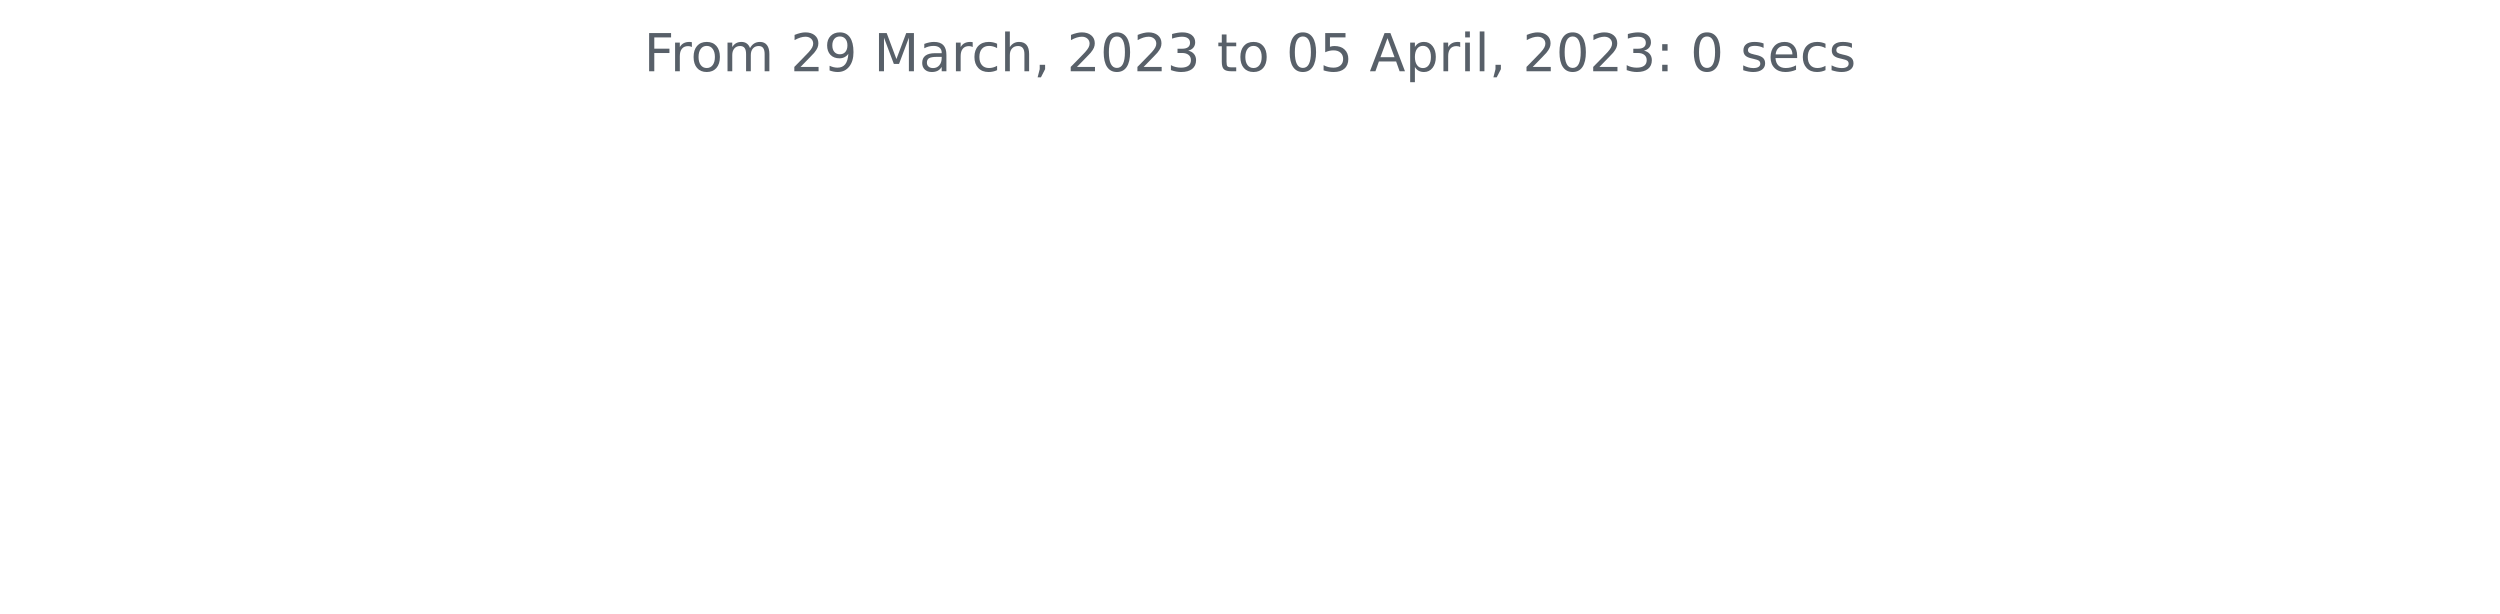
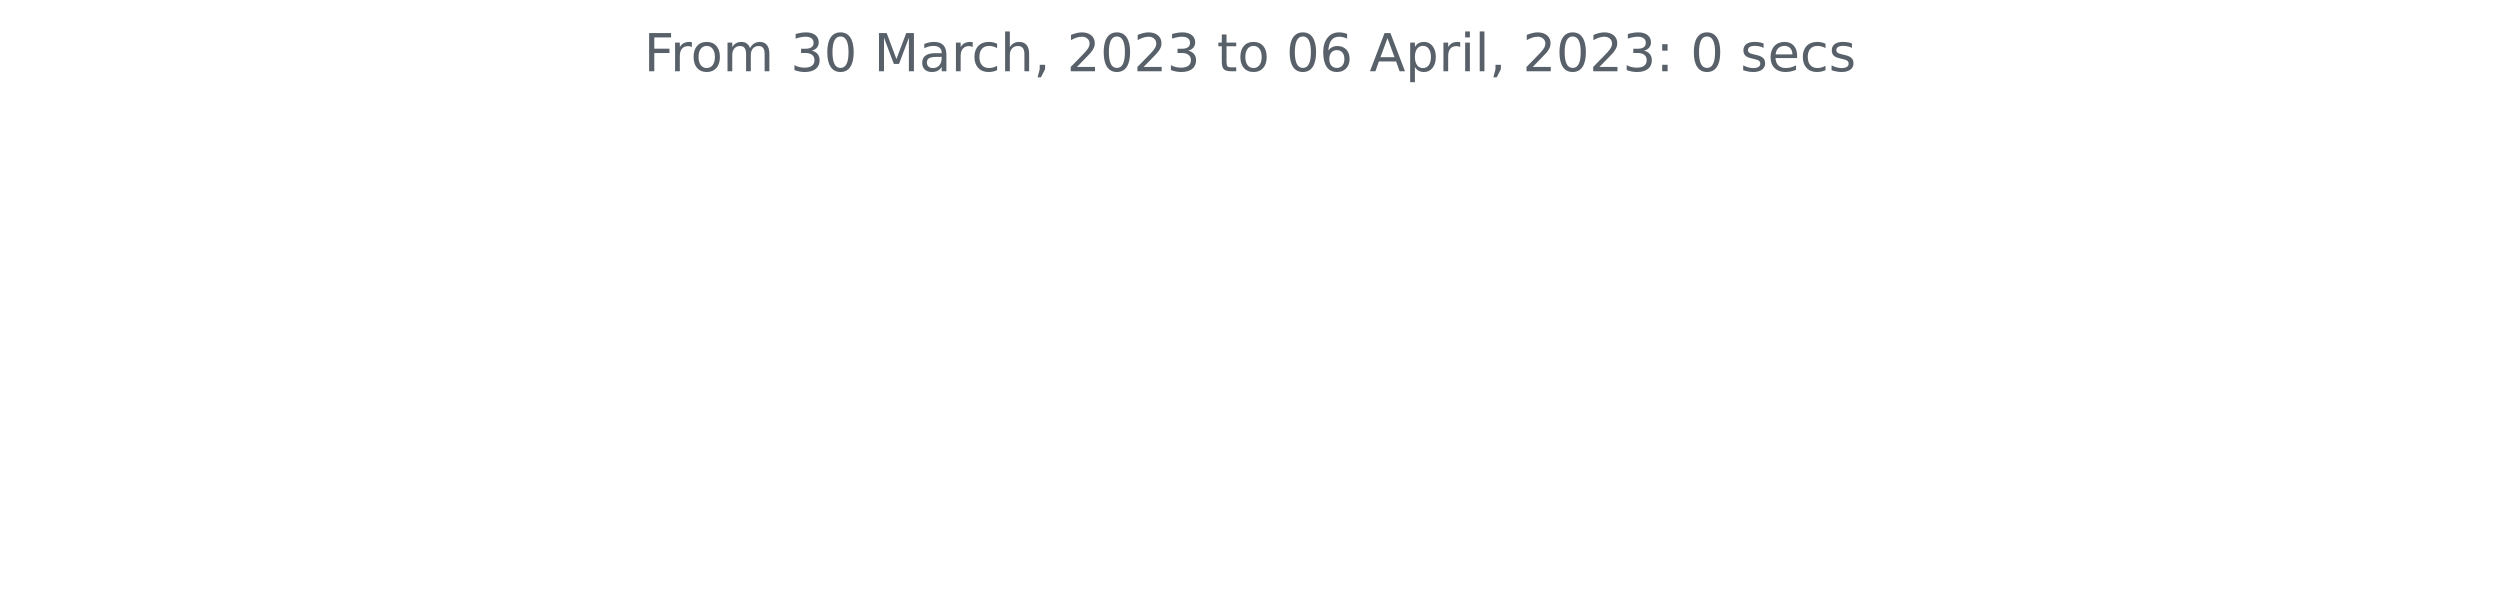
<svg xmlns="http://www.w3.org/2000/svg" xmlns:xlink="http://www.w3.org/1999/xlink" width="572.4pt" height="140.398pt" viewBox="0 0 572.4 140.398" version="1.1">
  <defs>
    <style type="text/css">*{stroke-linejoin: round; stroke-linecap: butt}</style>
  </defs>
  <g id="figure_1">
    <g id="patch_1">
      <path d="M 0 140.398  L 572.4 140.398  L 572.4 0  L 0 0  L 0 140.398  z " style="fill: none" />
    </g>
    <g id="axes_1">
      <g id="matplotlib.axis_1" />
      <g id="matplotlib.axis_2" />
      <g id="text_1">
        <g style="fill: #586069" transform="translate(147.4462 16.31812)scale(0.12 -0.12)">
          <defs>
            <path id="DejaVuSans-46" d="M 628 4666  L 3309 4666  L 3309 4134  L 1259 4134  L 1259 2759  L 3109 2759  L 3109 2228  L 1259 2228  L 1259 0  L 628 0  L 628 4666  z " transform="scale(0.015625)" />
            <path id="DejaVuSans-72" d="M 2631 2963  Q 2534 3019 2420 3045  Q 2306 3072 2169 3072  Q 1681 3072 1420 2755  Q 1159 2438 1159 1844  L 1159 0  L 581 0  L 581 3500  L 1159 3500  L 1159 2956  Q 1341 3275 1631 3429  Q 1922 3584 2338 3584  Q 2397 3584 2469 3576  Q 2541 3569 2628 3553  L 2631 2963  z " transform="scale(0.015625)" />
            <path id="DejaVuSans-6f" d="M 1959 3097  Q 1497 3097 1228 2736  Q 959 2375 959 1747  Q 959 1119 1226 758  Q 1494 397 1959 397  Q 2419 397 2687 759  Q 2956 1122 2956 1747  Q 2956 2369 2687 2733  Q 2419 3097 1959 3097  z M 1959 3584  Q 2709 3584 3137 3096  Q 3566 2609 3566 1747  Q 3566 888 3137 398  Q 2709 -91 1959 -91  Q 1206 -91 779 398  Q 353 888 353 1747  Q 353 2609 779 3096  Q 1206 3584 1959 3584  z " transform="scale(0.015625)" />
            <path id="DejaVuSans-6d" d="M 3328 2828  Q 3544 3216 3844 3400  Q 4144 3584 4550 3584  Q 5097 3584 5394 3201  Q 5691 2819 5691 2113  L 5691 0  L 5113 0  L 5113 2094  Q 5113 2597 4934 2840  Q 4756 3084 4391 3084  Q 3944 3084 3684 2787  Q 3425 2491 3425 1978  L 3425 0  L 2847 0  L 2847 2094  Q 2847 2600 2669 2842  Q 2491 3084 2119 3084  Q 1678 3084 1418 2786  Q 1159 2488 1159 1978  L 1159 0  L 581 0  L 581 3500  L 1159 3500  L 1159 2956  Q 1356 3278 1631 3431  Q 1906 3584 2284 3584  Q 2666 3584 2933 3390  Q 3200 3197 3328 2828  z " transform="scale(0.015625)" />
            <path id="DejaVuSans-20" transform="scale(0.015625)" />
-             <path id="DejaVuSans-32" d="M 1228 531  L 3431 531  L 3431 0  L 469 0  L 469 531  Q 828 903 1448 1529  Q 2069 2156 2228 2338  Q 2531 2678 2651 2914  Q 2772 3150 2772 3378  Q 2772 3750 2511 3984  Q 2250 4219 1831 4219  Q 1534 4219 1204 4116  Q 875 4013 500 3803  L 500 4441  Q 881 4594 1212 4672  Q 1544 4750 1819 4750  Q 2544 4750 2975 4387  Q 3406 4025 3406 3419  Q 3406 3131 3298 2873  Q 3191 2616 2906 2266  Q 2828 2175 2409 1742  Q 1991 1309 1228 531  z " transform="scale(0.015625)" />
-             <path id="DejaVuSans-39" d="M 703 97  L 703 672  Q 941 559 1184 500  Q 1428 441 1663 441  Q 2288 441 2617 861  Q 2947 1281 2994 2138  Q 2813 1869 2534 1725  Q 2256 1581 1919 1581  Q 1219 1581 811 2004  Q 403 2428 403 3163  Q 403 3881 828 4315  Q 1253 4750 1959 4750  Q 2769 4750 3195 4129  Q 3622 3509 3622 2328  Q 3622 1225 3098 567  Q 2575 -91 1691 -91  Q 1453 -91 1209 -44  Q 966 3 703 97  z M 1959 2075  Q 2384 2075 2632 2365  Q 2881 2656 2881 3163  Q 2881 3666 2632 3958  Q 2384 4250 1959 4250  Q 1534 4250 1286 3958  Q 1038 3666 1038 3163  Q 1038 2656 1286 2365  Q 1534 2075 1959 2075  z " transform="scale(0.015625)" />
+             <path id="DejaVuSans-33" d="M 2597 2516  Q 3050 2419 3304 2112  Q 3559 1806 3559 1356  Q 3559 666 3084 287  Q 2609 -91 1734 -91  Q 1441 -91 1130 -33  Q 819 25 488 141  L 488 750  Q 750 597 1062 519  Q 1375 441 1716 441  Q 2309 441 2620 675  Q 2931 909 2931 1356  Q 2931 1769 2642 2001  Q 2353 2234 1838 2234  L 1294 2234  L 1294 2753  L 1863 2753  Q 2328 2753 2575 2939  Q 2822 3125 2822 3475  Q 2822 3834 2567 4026  Q 2313 4219 1838 4219  Q 1578 4219 1281 4162  Q 984 4106 628 3988  L 628 4550  Q 988 4650 1302 4700  Q 1616 4750 1894 4750  Q 2613 4750 3031 4423  Q 3450 4097 3450 3541  Q 3450 3153 3228 2886  Q 3006 2619 2597 2516  z " transform="scale(0.015625)" />
+             <path id="DejaVuSans-30" d="M 2034 4250  Q 1547 4250 1301 3770  Q 1056 3291 1056 2328  Q 1056 1369 1301 889  Q 1547 409 2034 409  Q 2525 409 2770 889  Q 3016 1369 3016 2328  Q 3016 3291 2770 3770  Q 2525 4250 2034 4250  z M 2034 4750  Q 2819 4750 3233 4129  Q 3647 3509 3647 2328  Q 3647 1150 3233 529  Q 2819 -91 2034 -91  Q 1250 -91 836 529  Q 422 1150 422 2328  Q 422 3509 836 4129  Q 1250 4750 2034 4750  z " transform="scale(0.015625)" />
            <path id="DejaVuSans-4d" d="M 628 4666  L 1569 4666  L 2759 1491  L 3956 4666  L 4897 4666  L 4897 0  L 4281 0  L 4281 4097  L 3078 897  L 2444 897  L 1241 4097  L 1241 0  L 628 0  L 628 4666  z " transform="scale(0.015625)" />
            <path id="DejaVuSans-61" d="M 2194 1759  Q 1497 1759 1228 1600  Q 959 1441 959 1056  Q 959 750 1161 570  Q 1363 391 1709 391  Q 2188 391 2477 730  Q 2766 1069 2766 1631  L 2766 1759  L 2194 1759  z M 3341 1997  L 3341 0  L 2766 0  L 2766 531  Q 2569 213 2275 61  Q 1981 -91 1556 -91  Q 1019 -91 701 211  Q 384 513 384 1019  Q 384 1609 779 1909  Q 1175 2209 1959 2209  L 2766 2209  L 2766 2266  Q 2766 2663 2505 2880  Q 2244 3097 1772 3097  Q 1472 3097 1187 3025  Q 903 2953 641 2809  L 641 3341  Q 956 3463 1253 3523  Q 1550 3584 1831 3584  Q 2591 3584 2966 3190  Q 3341 2797 3341 1997  z " transform="scale(0.015625)" />
            <path id="DejaVuSans-63" d="M 3122 3366  L 3122 2828  Q 2878 2963 2633 3030  Q 2388 3097 2138 3097  Q 1578 3097 1268 2742  Q 959 2388 959 1747  Q 959 1106 1268 751  Q 1578 397 2138 397  Q 2388 397 2633 464  Q 2878 531 3122 666  L 3122 134  Q 2881 22 2623 -34  Q 2366 -91 2075 -91  Q 1284 -91 818 406  Q 353 903 353 1747  Q 353 2603 823 3093  Q 1294 3584 2113 3584  Q 2378 3584 2631 3529  Q 2884 3475 3122 3366  z " transform="scale(0.015625)" />
            <path id="DejaVuSans-68" d="M 3513 2113  L 3513 0  L 2938 0  L 2938 2094  Q 2938 2591 2744 2837  Q 2550 3084 2163 3084  Q 1697 3084 1428 2787  Q 1159 2491 1159 1978  L 1159 0  L 581 0  L 581 4863  L 1159 4863  L 1159 2956  Q 1366 3272 1645 3428  Q 1925 3584 2291 3584  Q 2894 3584 3203 3211  Q 3513 2838 3513 2113  z " transform="scale(0.015625)" />
            <path id="DejaVuSans-2c" d="M 750 794  L 1409 794  L 1409 256  L 897 -744  L 494 -744  L 750 256  L 750 794  z " transform="scale(0.015625)" />
-             <path id="DejaVuSans-30" d="M 2034 4250  Q 1547 4250 1301 3770  Q 1056 3291 1056 2328  Q 1056 1369 1301 889  Q 1547 409 2034 409  Q 2525 409 2770 889  Q 3016 1369 3016 2328  Q 3016 3291 2770 3770  Q 2525 4250 2034 4250  z M 2034 4750  Q 2819 4750 3233 4129  Q 3647 3509 3647 2328  Q 3647 1150 3233 529  Q 2819 -91 2034 -91  Q 1250 -91 836 529  Q 422 1150 422 2328  Q 422 3509 836 4129  Q 1250 4750 2034 4750  z " transform="scale(0.015625)" />
-             <path id="DejaVuSans-33" d="M 2597 2516  Q 3050 2419 3304 2112  Q 3559 1806 3559 1356  Q 3559 666 3084 287  Q 2609 -91 1734 -91  Q 1441 -91 1130 -33  Q 819 25 488 141  L 488 750  Q 750 597 1062 519  Q 1375 441 1716 441  Q 2309 441 2620 675  Q 2931 909 2931 1356  Q 2931 1769 2642 2001  Q 2353 2234 1838 2234  L 1294 2234  L 1294 2753  L 1863 2753  Q 2328 2753 2575 2939  Q 2822 3125 2822 3475  Q 2822 3834 2567 4026  Q 2313 4219 1838 4219  Q 1578 4219 1281 4162  Q 984 4106 628 3988  L 628 4550  Q 988 4650 1302 4700  Q 1616 4750 1894 4750  Q 2613 4750 3031 4423  Q 3450 4097 3450 3541  Q 3450 3153 3228 2886  Q 3006 2619 2597 2516  z " transform="scale(0.015625)" />
+             <path id="DejaVuSans-32" d="M 1228 531  L 3431 531  L 3431 0  L 469 0  L 469 531  Q 828 903 1448 1529  Q 2069 2156 2228 2338  Q 2531 2678 2651 2914  Q 2772 3150 2772 3378  Q 2772 3750 2511 3984  Q 2250 4219 1831 4219  Q 1534 4219 1204 4116  Q 875 4013 500 3803  L 500 4441  Q 881 4594 1212 4672  Q 1544 4750 1819 4750  Q 2544 4750 2975 4387  Q 3406 4025 3406 3419  Q 3406 3131 3298 2873  Q 3191 2616 2906 2266  Q 2828 2175 2409 1742  Q 1991 1309 1228 531  z " transform="scale(0.015625)" />
            <path id="DejaVuSans-74" d="M 1172 4494  L 1172 3500  L 2356 3500  L 2356 3053  L 1172 3053  L 1172 1153  Q 1172 725 1289 603  Q 1406 481 1766 481  L 2356 481  L 2356 0  L 1766 0  Q 1100 0 847 248  Q 594 497 594 1153  L 594 3053  L 172 3053  L 172 3500  L 594 3500  L 594 4494  L 1172 4494  z " transform="scale(0.015625)" />
-             <path id="DejaVuSans-35" d="M 691 4666  L 3169 4666  L 3169 4134  L 1269 4134  L 1269 2991  Q 1406 3038 1543 3061  Q 1681 3084 1819 3084  Q 2600 3084 3056 2656  Q 3513 2228 3513 1497  Q 3513 744 3044 326  Q 2575 -91 1722 -91  Q 1428 -91 1123 -41  Q 819 9 494 109  L 494 744  Q 775 591 1075 516  Q 1375 441 1709 441  Q 2250 441 2565 725  Q 2881 1009 2881 1497  Q 2881 1984 2565 2268  Q 2250 2553 1709 2553  Q 1456 2553 1204 2497  Q 953 2441 691 2322  L 691 4666  z " transform="scale(0.015625)" />
+             <path id="DejaVuSans-36" d="M 2113 2584  Q 1688 2584 1439 2293  Q 1191 2003 1191 1497  Q 1191 994 1439 701  Q 1688 409 2113 409  Q 2538 409 2786 701  Q 3034 994 3034 1497  Q 3034 2003 2786 2293  Q 2538 2584 2113 2584  z M 3366 4563  L 3366 3988  Q 3128 4100 2886 4159  Q 2644 4219 2406 4219  Q 1781 4219 1451 3797  Q 1122 3375 1075 2522  Q 1259 2794 1537 2939  Q 1816 3084 2150 3084  Q 2853 3084 3261 2657  Q 3669 2231 3669 1497  Q 3669 778 3244 343  Q 2819 -91 2113 -91  Q 1303 -91 875 529  Q 447 1150 447 2328  Q 447 3434 972 4092  Q 1497 4750 2381 4750  Q 2619 4750 2861 4703  Q 3103 4656 3366 4563  z " transform="scale(0.015625)" />
            <path id="DejaVuSans-41" d="M 2188 4044  L 1331 1722  L 3047 1722  L 2188 4044  z M 1831 4666  L 2547 4666  L 4325 0  L 3669 0  L 3244 1197  L 1141 1197  L 716 0  L 50 0  L 1831 4666  z " transform="scale(0.015625)" />
            <path id="DejaVuSans-70" d="M 1159 525  L 1159 -1331  L 581 -1331  L 581 3500  L 1159 3500  L 1159 2969  Q 1341 3281 1617 3432  Q 1894 3584 2278 3584  Q 2916 3584 3314 3078  Q 3713 2572 3713 1747  Q 3713 922 3314 415  Q 2916 -91 2278 -91  Q 1894 -91 1617 61  Q 1341 213 1159 525  z M 3116 1747  Q 3116 2381 2855 2742  Q 2594 3103 2138 3103  Q 1681 3103 1420 2742  Q 1159 2381 1159 1747  Q 1159 1113 1420 752  Q 1681 391 2138 391  Q 2594 391 2855 752  Q 3116 1113 3116 1747  z " transform="scale(0.015625)" />
            <path id="DejaVuSans-69" d="M 603 3500  L 1178 3500  L 1178 0  L 603 0  L 603 3500  z M 603 4863  L 1178 4863  L 1178 4134  L 603 4134  L 603 4863  z " transform="scale(0.015625)" />
            <path id="DejaVuSans-6c" d="M 603 4863  L 1178 4863  L 1178 0  L 603 0  L 603 4863  z " transform="scale(0.015625)" />
            <path id="DejaVuSans-3a" d="M 750 794  L 1409 794  L 1409 0  L 750 0  L 750 794  z M 750 3309  L 1409 3309  L 1409 2516  L 750 2516  L 750 3309  z " transform="scale(0.015625)" />
            <path id="DejaVuSans-73" d="M 2834 3397  L 2834 2853  Q 2591 2978 2328 3040  Q 2066 3103 1784 3103  Q 1356 3103 1142 2972  Q 928 2841 928 2578  Q 928 2378 1081 2264  Q 1234 2150 1697 2047  L 1894 2003  Q 2506 1872 2764 1633  Q 3022 1394 3022 966  Q 3022 478 2636 193  Q 2250 -91 1575 -91  Q 1294 -91 989 -36  Q 684 19 347 128  L 347 722  Q 666 556 975 473  Q 1284 391 1588 391  Q 1994 391 2212 530  Q 2431 669 2431 922  Q 2431 1156 2273 1281  Q 2116 1406 1581 1522  L 1381 1569  Q 847 1681 609 1914  Q 372 2147 372 2553  Q 372 3047 722 3315  Q 1072 3584 1716 3584  Q 2034 3584 2315 3537  Q 2597 3491 2834 3397  z " transform="scale(0.015625)" />
            <path id="DejaVuSans-65" d="M 3597 1894  L 3597 1613  L 953 1613  Q 991 1019 1311 708  Q 1631 397 2203 397  Q 2534 397 2845 478  Q 3156 559 3463 722  L 3463 178  Q 3153 47 2828 -22  Q 2503 -91 2169 -91  Q 1331 -91 842 396  Q 353 884 353 1716  Q 353 2575 817 3079  Q 1281 3584 2069 3584  Q 2775 3584 3186 3129  Q 3597 2675 3597 1894  z M 3022 2063  Q 3016 2534 2758 2815  Q 2500 3097 2075 3097  Q 1594 3097 1305 2825  Q 1016 2553 972 2059  L 3022 2063  z " transform="scale(0.015625)" />
          </defs>
          <use xlink:href="#DejaVuSans-46" />
          <use xlink:href="#DejaVuSans-72" x="50.27" />
          <use xlink:href="#DejaVuSans-6f" x="89.133" />
          <use xlink:href="#DejaVuSans-6d" x="150.314" />
          <use xlink:href="#DejaVuSans-20" x="247.727" />
-           <use xlink:href="#DejaVuSans-32" x="279.514" />
-           <use xlink:href="#DejaVuSans-39" x="343.137" />
+           <use xlink:href="#DejaVuSans-33" x="279.514" />
+           <use xlink:href="#DejaVuSans-30" x="343.137" />
          <use xlink:href="#DejaVuSans-20" x="406.76" />
          <use xlink:href="#DejaVuSans-4d" x="438.547" />
          <use xlink:href="#DejaVuSans-61" x="524.826" />
          <use xlink:href="#DejaVuSans-72" x="586.105" />
          <use xlink:href="#DejaVuSans-63" x="624.969" />
          <use xlink:href="#DejaVuSans-68" x="679.949" />
          <use xlink:href="#DejaVuSans-2c" x="743.328" />
          <use xlink:href="#DejaVuSans-20" x="775.115" />
          <use xlink:href="#DejaVuSans-32" x="806.902" />
          <use xlink:href="#DejaVuSans-30" x="870.525" />
          <use xlink:href="#DejaVuSans-32" x="934.148" />
          <use xlink:href="#DejaVuSans-33" x="997.771" />
          <use xlink:href="#DejaVuSans-20" x="1061.395" />
          <use xlink:href="#DejaVuSans-74" x="1093.182" />
          <use xlink:href="#DejaVuSans-6f" x="1132.391" />
          <use xlink:href="#DejaVuSans-20" x="1193.572" />
          <use xlink:href="#DejaVuSans-30" x="1225.359" />
-           <use xlink:href="#DejaVuSans-35" x="1288.982" />
+           <use xlink:href="#DejaVuSans-36" x="1288.982" />
          <use xlink:href="#DejaVuSans-20" x="1352.605" />
          <use xlink:href="#DejaVuSans-41" x="1384.393" />
          <use xlink:href="#DejaVuSans-70" x="1452.801" />
          <use xlink:href="#DejaVuSans-72" x="1516.277" />
          <use xlink:href="#DejaVuSans-69" x="1557.391" />
          <use xlink:href="#DejaVuSans-6c" x="1585.174" />
          <use xlink:href="#DejaVuSans-2c" x="1612.957" />
          <use xlink:href="#DejaVuSans-20" x="1644.744" />
          <use xlink:href="#DejaVuSans-32" x="1676.531" />
          <use xlink:href="#DejaVuSans-30" x="1740.154" />
          <use xlink:href="#DejaVuSans-32" x="1803.777" />
          <use xlink:href="#DejaVuSans-33" x="1867.4" />
          <use xlink:href="#DejaVuSans-3a" x="1931.023" />
          <use xlink:href="#DejaVuSans-20" x="1964.715" />
          <use xlink:href="#DejaVuSans-30" x="1996.502" />
          <use xlink:href="#DejaVuSans-20" x="2060.125" />
          <use xlink:href="#DejaVuSans-73" x="2091.912" />
          <use xlink:href="#DejaVuSans-65" x="2144.012" />
          <use xlink:href="#DejaVuSans-63" x="2205.535" />
          <use xlink:href="#DejaVuSans-73" x="2260.516" />
        </g>
      </g>
    </g>
  </g>
</svg>
